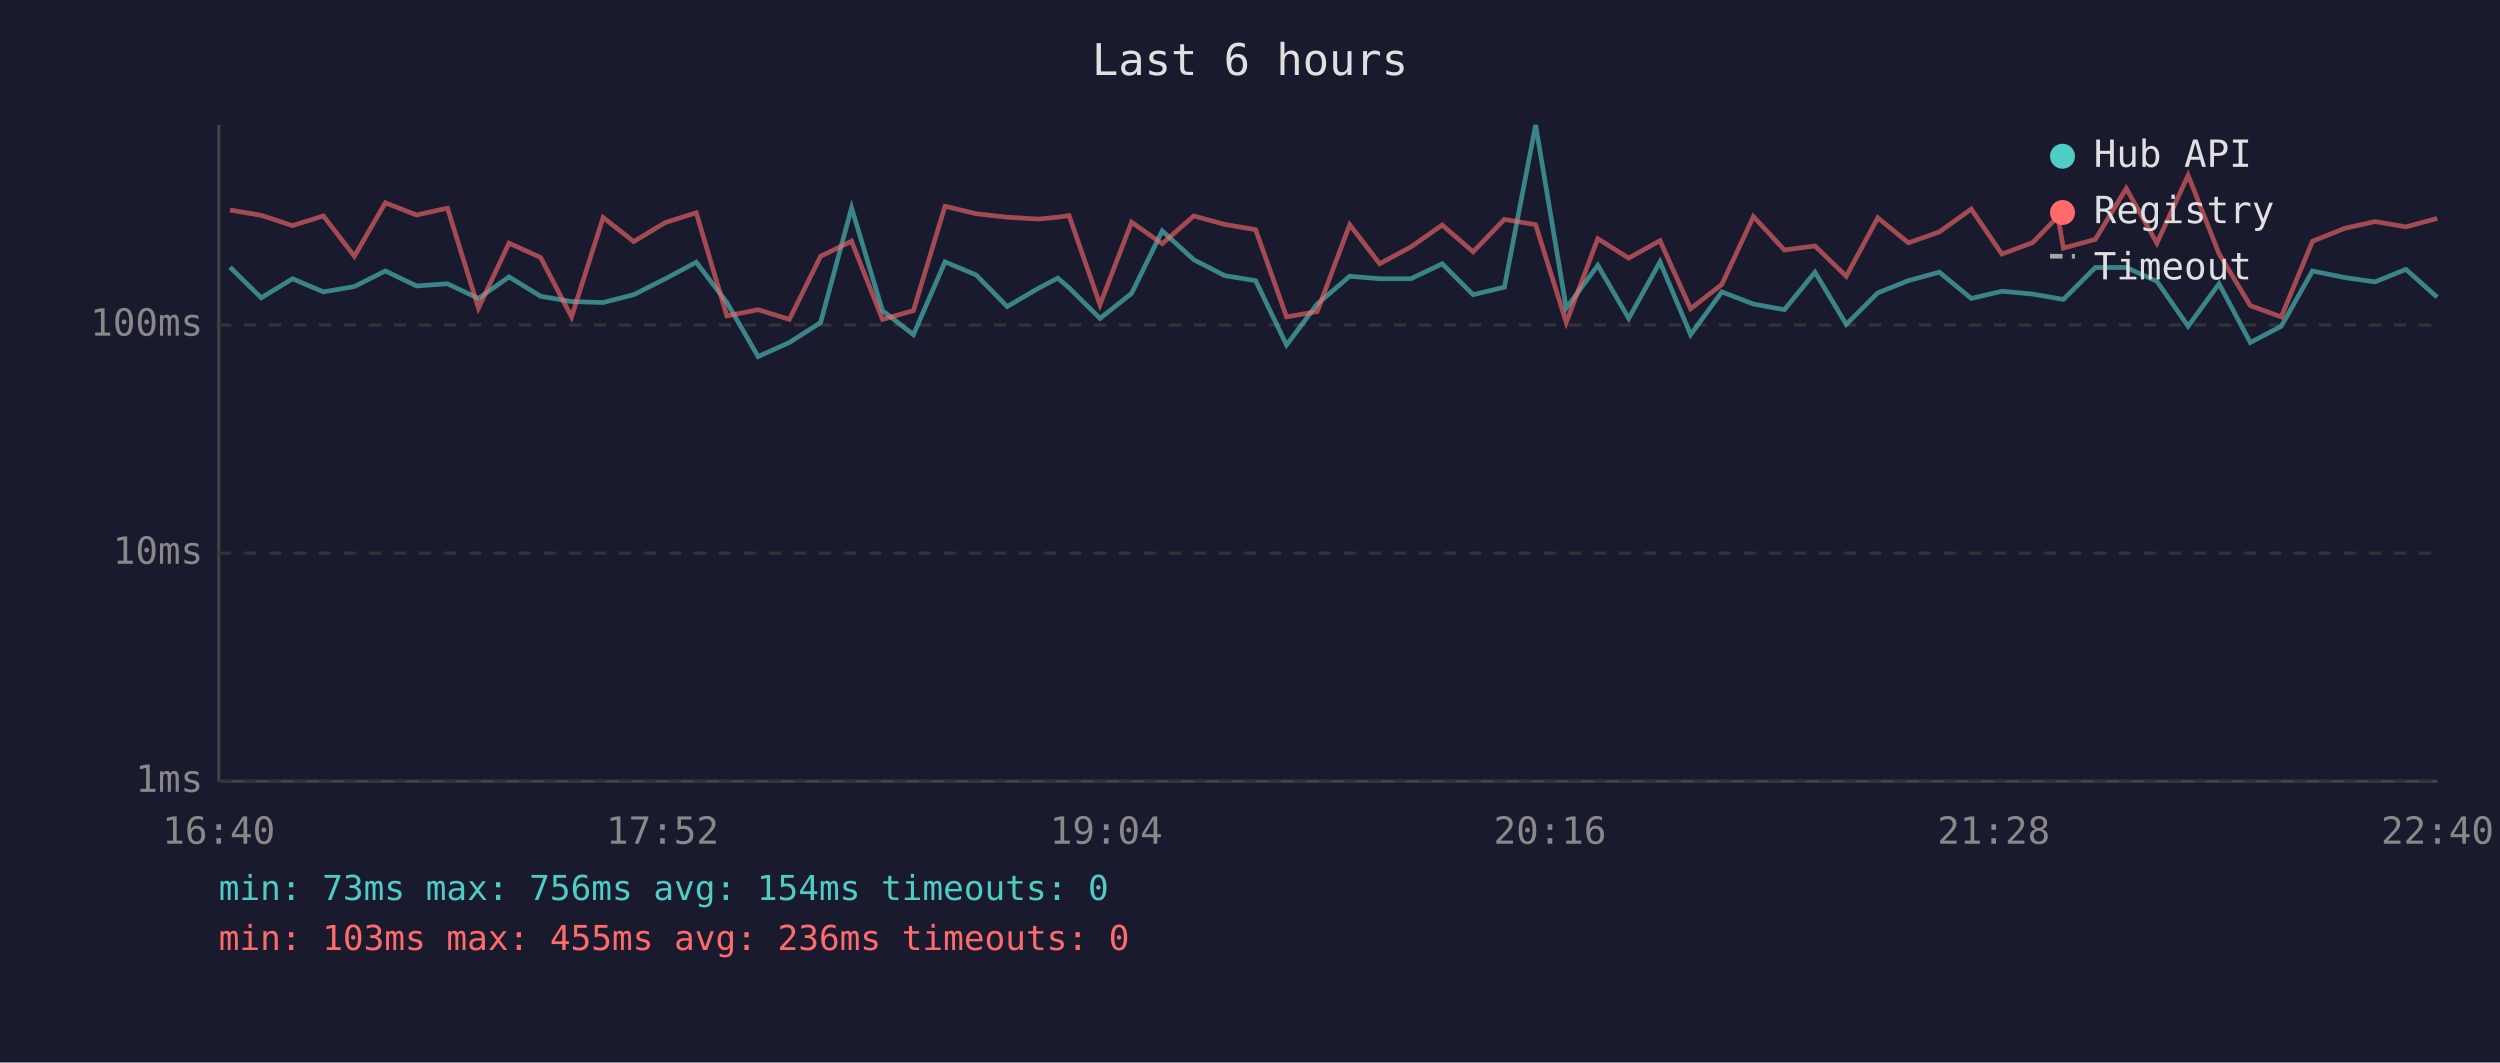
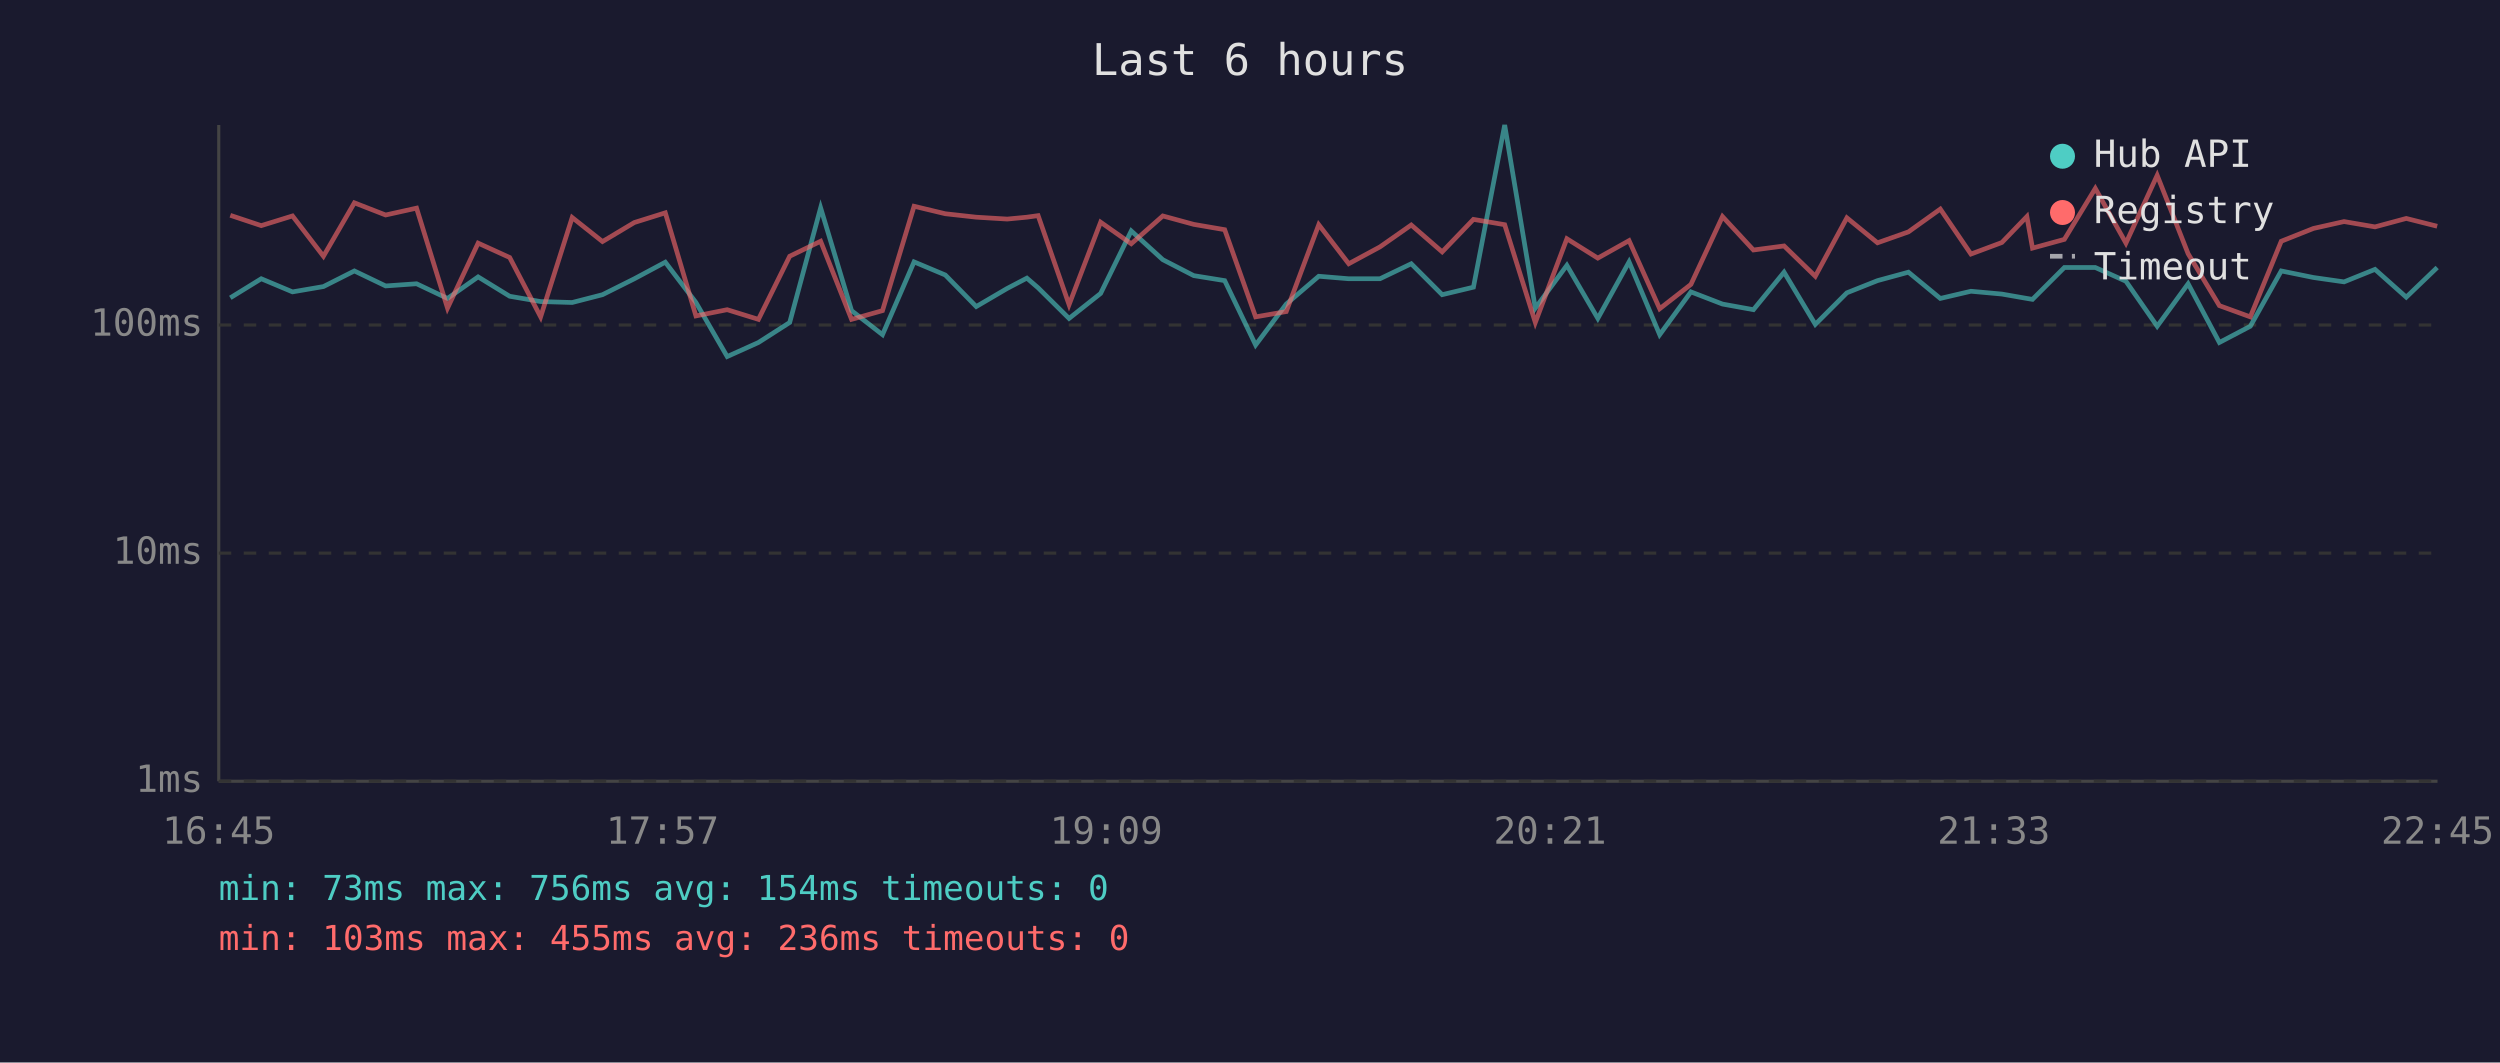
<svg xmlns="http://www.w3.org/2000/svg" viewBox="0 0 800 340" font-family="monospace" font-size="12">
  <rect width="800" height="340" fill="#1a1a2e" />
  <text x="400" y="24" fill="#e0e0e0" font-size="14" text-anchor="middle">Last 6 hours</text>
  <line x1="70" y1="40" x2="70" y2="250" stroke="#444" stroke-width="1" />
  <line x1="70" y1="250" x2="780" y2="250" stroke="#444" stroke-width="1" />
  <line x1="70" y1="250" x2="780" y2="250" stroke="#333" stroke-width="1" stroke-dasharray="4" />
  <text x="65" y="250" fill="#888" text-anchor="end" dominant-baseline="middle">1ms</text>
  <line x1="70" y1="177" x2="780" y2="177" stroke="#333" stroke-width="1" stroke-dasharray="4" />
  <text x="65" y="177" fill="#888" text-anchor="end" dominant-baseline="middle">10ms</text>
  <line x1="70" y1="104" x2="780" y2="104" stroke="#333" stroke-width="1" stroke-dasharray="4" />
  <text x="65" y="104" fill="#888" text-anchor="end" dominant-baseline="middle">100ms</text>
-   <text x="70" y="270" fill="#888" text-anchor="middle">16:40</text>
-   <text x="212" y="270" fill="#888" text-anchor="middle">17:52</text>
-   <text x="354" y="270" fill="#888" text-anchor="middle">19:04</text>
-   <text x="496" y="270" fill="#888" text-anchor="middle">20:16</text>
-   <text x="638" y="270" fill="#888" text-anchor="middle">21:28</text>
-   <text x="780" y="270" fill="#888" text-anchor="middle">22:40</text>
-   <polyline points="73.6,85.5 83.6,95.3 93.6,89.2 103.5,93.4 113.4,91.7 123.3,86.7 133.3,91.5 143.2,90.8 153.1,95.5 162.9,88.6 173.0,94.8 182.9,96.5 193.0,96.8 202.8,94.3 212.9,89.2 222.8,83.9 232.6,96.8 242.6,114.1 252.6,109.6 262.6,103.2 272.5,66.5 282.4,99.4 292.3,107.1 302.4,83.8 312.4,88.0 322.3,98.1 332.2,92.3 338.5,89.0 342.1,92.1 352.0,101.9 362.1,93.9 371.9,73.9 382.0,83.1 391.9,88.2 401.8,89.8 411.7,110.4 421.5,97.3 431.9,88.4 441.5,89.2 451.5,89.2 461.5,84.4 471.4,94.3 481.4,91.9 491.4,40.0 501.2,98.6 511.3,84.9 521.2,101.9 531.2,83.8 541.0,107.1 551.0,93.4 561.1,97.3 571.0,99.1 580.8,87.1 590.8,103.8 600.9,93.7 610.7,89.8 620.6,87.1 630.8,95.5 640.6,93.2 650.5,94.1 658.5,95.5 660.3,95.8 670.5,85.6 680.4,85.6 690.2,90.0 700.2,104.4 710.1,90.8 720.1,109.6 730.0,104.4 740.0,86.7 750.2,88.8 760.0,90.2 769.9,86.2 779.9,95.1" fill="none" stroke="#4ecdc4" stroke-width="1.5" opacity="0.6" />
-   <polyline points="73.6,67.2 83.6,68.9 93.6,72.2 103.5,69.1 113.4,82.0 123.3,64.9 133.3,68.8 143.2,66.6 153.1,98.6 162.9,77.8 173.0,82.4 182.9,101.4 193.0,69.6 202.8,77.3 212.9,71.2 222.8,68.1 232.6,101.1 242.6,99.1 252.6,102.2 262.6,82.0 272.5,77.2 282.4,102.2 292.3,99.4 302.4,66.0 312.4,68.4 322.3,69.5 332.2,70.1 338.5,69.5 342.1,69.0 352.0,97.5 362.1,71.1 371.9,78.0 382.0,69.1 391.9,71.8 401.8,73.5 411.7,101.4 421.5,99.7 431.9,71.9 441.5,84.4 451.5,79.0 461.5,72.0 471.4,80.6 481.4,70.2 491.4,71.9 501.2,103.2 511.3,76.4 521.2,82.6 531.2,77.0 541.0,98.8 551.0,91.0 561.1,69.3 571.0,80.0 580.8,78.7 590.8,88.4 600.9,69.7 610.7,77.7 620.6,74.2 630.8,66.9 640.6,81.3 650.5,77.6 658.5,69.3 660.3,79.4 670.5,76.6 680.4,60.3 690.2,77.8 700.2,56.1 710.1,81.2 720.1,97.8 730.0,101.4 740.0,77.2 750.2,73.1 760.0,70.9 769.9,72.6 779.9,69.9" fill="none" stroke="#ff6b6b" stroke-width="1.5" opacity="0.6" />
+   <text x="70" y="270" fill="#888" text-anchor="middle">16:45</text>
+   <text x="212" y="270" fill="#888" text-anchor="middle">17:57</text>
+   <text x="354" y="270" fill="#888" text-anchor="middle">19:09</text>
+   <text x="496" y="270" fill="#888" text-anchor="middle">20:21</text>
+   <text x="638" y="270" fill="#888" text-anchor="middle">21:33</text>
+   <text x="780" y="270" fill="#888" text-anchor="middle">22:45</text>
+   <polyline points="73.7,95.3 83.6,89.2 93.6,93.4 103.5,91.7 113.4,86.7 123.4,91.5 133.3,90.8 143.2,95.5 153.0,88.6 163.1,94.8 173.0,96.5 183.1,96.8 192.8,94.3 203.0,89.2 212.9,83.9 222.7,96.8 232.7,114.1 242.7,109.6 252.7,103.2 262.6,66.5 272.5,99.4 282.4,107.1 292.5,83.8 302.5,88.0 312.4,98.1 322.3,92.3 328.6,89.0 332.2,92.1 342.1,101.9 352.2,93.9 362.0,73.9 372.1,83.1 382.0,88.2 391.9,89.8 401.8,110.4 411.6,97.3 422.0,88.4 431.6,89.2 441.6,89.2 451.6,84.4 461.5,94.3 471.5,91.9 481.5,40.0 491.3,98.6 501.4,84.9 511.3,101.9 521.3,83.8 531.1,107.1 541.1,93.4 551.2,97.3 561.1,99.1 570.9,87.1 580.9,103.8 591.0,93.7 600.8,89.8 610.7,87.1 620.9,95.5 630.7,93.2 640.6,94.1 648.6,95.5 650.4,95.8 660.6,85.6 670.5,85.6 680.3,90.0 690.3,104.4 700.2,90.8 710.2,109.6 720.1,104.4 730.0,86.7 740.3,88.8 750.1,90.2 760.0,86.2 770.0,95.1 779.9,85.6" fill="none" stroke="#4ecdc4" stroke-width="1.5" opacity="0.6" />
+   <polyline points="73.7,68.9 83.6,72.2 93.6,69.1 103.5,82.0 113.4,64.9 123.4,68.8 133.3,66.6 143.2,98.6 153.0,77.8 163.1,82.4 173.0,101.4 183.1,69.6 192.8,77.3 203.0,71.2 212.9,68.1 222.7,101.1 232.7,99.1 242.7,102.2 252.7,82.0 262.6,77.2 272.5,102.2 282.4,99.4 292.5,66.0 302.5,68.4 312.4,69.5 322.3,70.1 328.6,69.5 332.2,69.0 342.1,97.5 352.2,71.1 362.0,78.0 372.1,69.1 382.0,71.8 391.9,73.5 401.8,101.4 411.6,99.7 422.0,71.9 431.6,84.4 441.6,79.0 451.6,72.0 461.5,80.6 471.5,70.2 481.5,71.9 491.3,103.2 501.4,76.4 511.3,82.6 521.3,77.0 531.1,98.8 541.1,91.0 551.2,69.3 561.1,80.0 570.9,78.7 580.9,88.4 591.0,69.7 600.8,77.7 610.7,74.2 620.9,66.9 630.7,81.3 640.6,77.6 648.6,69.3 650.4,79.4 660.6,76.6 670.5,60.3 680.3,77.8 690.3,56.1 700.2,81.2 710.2,97.8 720.1,101.4 730.0,77.2 740.3,73.1 750.1,70.9 760.0,72.6 770.0,69.9 779.9,72.4" fill="none" stroke="#ff6b6b" stroke-width="1.5" opacity="0.6" />
  <circle cx="660" cy="50" r="4" fill="#4ecdc4" />
  <text x="670" y="50" fill="#e0e0e0" dominant-baseline="middle">Hub API</text>
  <circle cx="660" cy="68" r="4" fill="#ff6b6b" />
  <text x="670" y="68" fill="#e0e0e0" dominant-baseline="middle">Registry</text>
  <line x1="656" y1="82" x2="664" y2="82" stroke="#e0e0e0" stroke-width="1.5" stroke-dasharray="4,3" opacity="0.7" />
  <text x="670" y="86" fill="#e0e0e0" dominant-baseline="middle">Timeout</text>
  <text x="70" y="288" fill="#4ecdc4" font-size="11">min: 73ms  max: 756ms  avg: 154ms  timeouts: 0</text>
  <text x="70" y="304" fill="#ff6b6b" font-size="11">min: 103ms  max: 455ms  avg: 236ms  timeouts: 0</text>
</svg>
